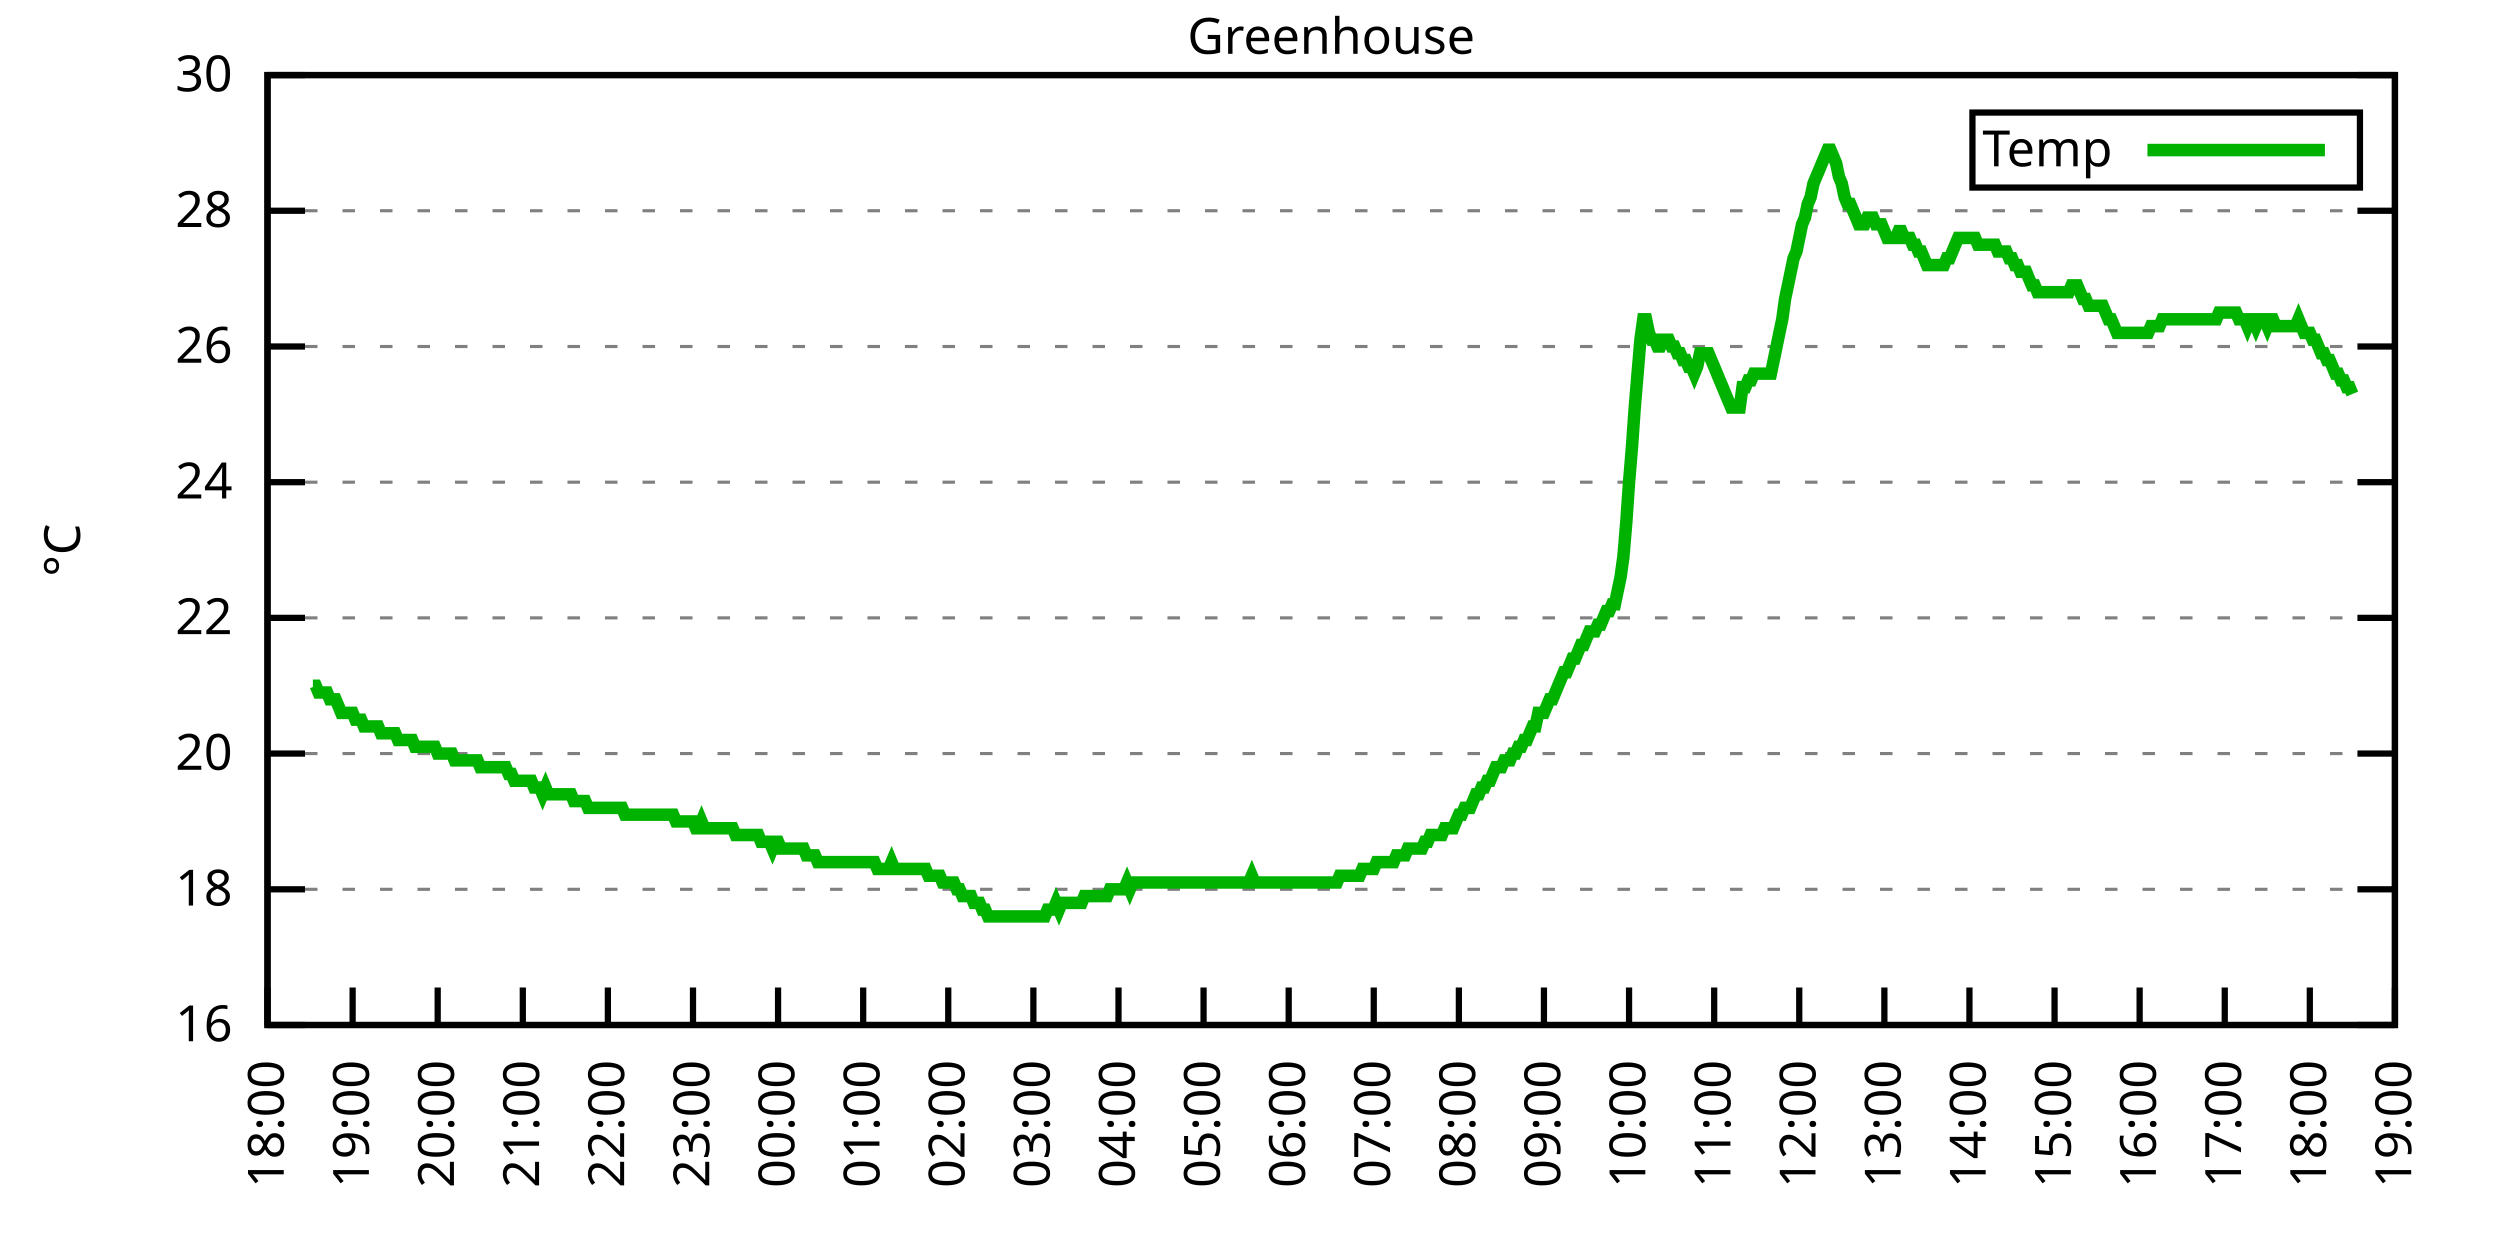
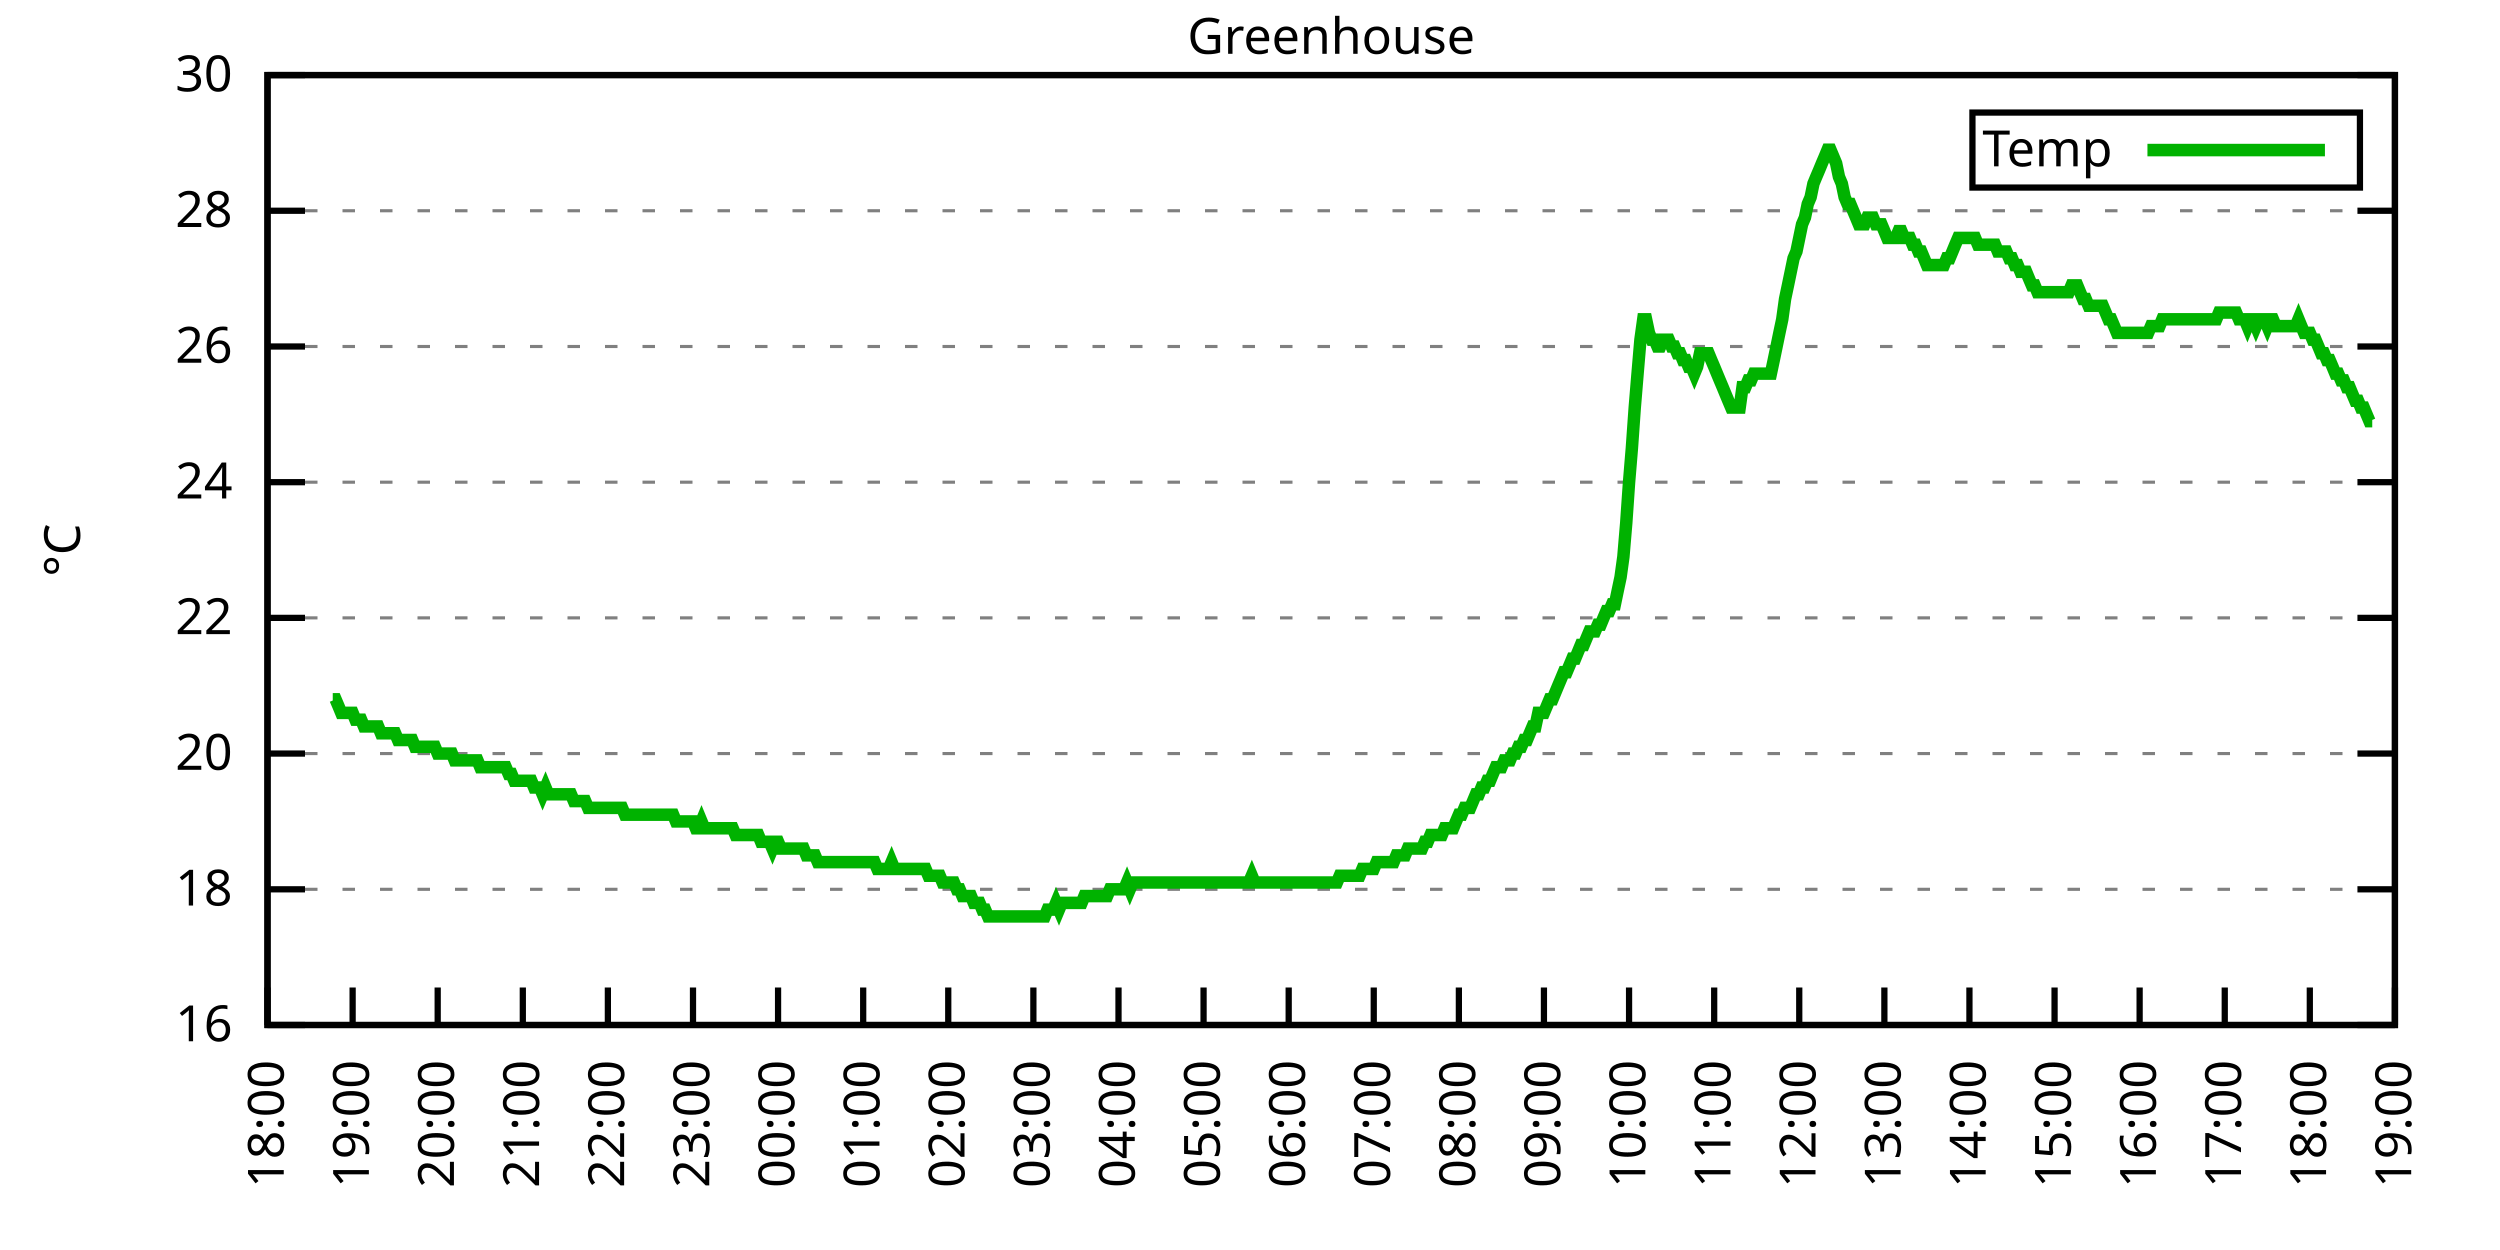
<svg xmlns="http://www.w3.org/2000/svg" xmlns:xlink="http://www.w3.org/1999/xlink" width="400" height="200" viewBox="0 0 400 200">
  <g id="gnuplot_canvas">
    <rect x="0" y="0" width="400" height="200" fill="none" />
    <defs>
      <circle id="gpDot" r="0.5" stroke-width="0.5" stroke="currentColor" />
      <path id="gpPt0" stroke-width="0.333" stroke="currentColor" d="M-1,0 h2 M0,-1 v2" />
      <path id="gpPt1" stroke-width="0.333" stroke="currentColor" d="M-1,-1 L1,1 M1,-1 L-1,1" />
      <path id="gpPt2" stroke-width="0.333" stroke="currentColor" d="M-1,0 L1,0 M0,-1 L0,1 M-1,-1 L1,1 M-1,1 L1,-1" />
      <rect id="gpPt3" stroke-width="0.333" stroke="currentColor" x="-1" y="-1" width="2" height="2" />
      <rect id="gpPt4" stroke-width="0.333" stroke="currentColor" fill="currentColor" x="-1" y="-1" width="2" height="2" />
      <circle id="gpPt5" stroke-width="0.333" stroke="currentColor" cx="0" cy="0" r="1" />
      <use xlink:href="#gpPt5" id="gpPt6" fill="currentColor" stroke="none" />
      <path id="gpPt7" stroke-width="0.333" stroke="currentColor" d="M0,-1.33 L-1.33,0.67 L1.33,0.67 z" />
      <use xlink:href="#gpPt7" id="gpPt8" fill="currentColor" stroke="none" />
      <use xlink:href="#gpPt7" id="gpPt9" stroke="currentColor" transform="rotate(180)" />
      <use xlink:href="#gpPt9" id="gpPt10" fill="currentColor" stroke="none" />
      <use xlink:href="#gpPt3" id="gpPt11" stroke="currentColor" transform="rotate(45)" />
      <use xlink:href="#gpPt11" id="gpPt12" fill="currentColor" stroke="none" />
      <path id="gpPt13" stroke-width="0.333" stroke="currentColor" d="M0,1.330 L1.265,0.411 L0.782,-1.067 L-0.782,-1.076 L-1.265,0.411 z" />
      <use xlink:href="#gpPt13" id="gpPt14" fill="currentColor" stroke="none" />
      <filter id="textbox" filterUnits="objectBoundingBox" x="0" y="0" height="1" width="1">
        <feFlood flood-color="white" flood-opacity="1" result="bgnd" />
        <feComposite in="SourceGraphic" in2="bgnd" operator="atop" />
      </filter>
      <filter id="greybox" filterUnits="objectBoundingBox" x="0" y="0" height="1" width="1">
        <feFlood flood-color="lightgrey" flood-opacity="1" result="grey" />
        <feComposite in="SourceGraphic" in2="grey" operator="atop" />
      </filter>
    </defs>
    <g fill="none" color="white" stroke="currentColor" stroke-width="1.00" stroke-linecap="butt" stroke-linejoin="miter">
</g>
    <g fill="none" color="black" stroke="currentColor" stroke-width="1.00" stroke-linecap="butt" stroke-linejoin="miter">
      <g stroke="none" shape-rendering="crispEdges">
        <polygon fill="rgb(255, 255, 255)" points="42.80,164.00 383.18,164.00 383.18,12.02 42.80,12.02 " />
      </g>
    </g>
    <g fill="none" color="black" stroke="currentColor" stroke-width="1.00" stroke-linecap="butt" stroke-linejoin="miter">
</g>
    <g fill="none" color="black" stroke="black" stroke-width="0.50" stroke-linecap="butt" stroke-linejoin="miter">
</g>
    <g fill="none" color="gray" stroke="currentColor" stroke-width="0.50" stroke-linecap="butt" stroke-linejoin="miter">
      <path stroke="gray" stroke-dasharray="2,4" class="gridline" d="M42.80,164.00 L383.19,164.00  " />
    </g>
    <g fill="none" color="gray" stroke="gray" stroke-width="1.00" stroke-linecap="butt" stroke-linejoin="miter">
</g>
    <g fill="none" color="black" stroke="currentColor" stroke-width="1.00" stroke-linecap="butt" stroke-linejoin="miter">
      <path stroke="black" d="M42.80,164.00 L48.80,164.00 M383.19,164.00 L377.19,164.00  " />
      <g transform="translate(37.20,166.60)" stroke="none" fill="black" font-family="Sans" font-size="8.00" text-anchor="end">
        <text>
          <tspan font-family="Sans"> 16</tspan>
        </text>
      </g>
    </g>
    <g fill="none" color="black" stroke="currentColor" stroke-width="1.00" stroke-linecap="butt" stroke-linejoin="miter">
</g>
    <g fill="none" color="black" stroke="black" stroke-width="0.50" stroke-linecap="butt" stroke-linejoin="miter">
</g>
    <g fill="none" color="gray" stroke="currentColor" stroke-width="0.50" stroke-linecap="butt" stroke-linejoin="miter">
      <path stroke="gray" stroke-dasharray="2,4" class="gridline" d="M42.80,142.29 L383.19,142.29  " />
    </g>
    <g fill="none" color="gray" stroke="gray" stroke-width="1.00" stroke-linecap="butt" stroke-linejoin="miter">
</g>
    <g fill="none" color="black" stroke="currentColor" stroke-width="1.00" stroke-linecap="butt" stroke-linejoin="miter">
      <path stroke="black" d="M42.80,142.29 L48.80,142.29 M383.19,142.29 L377.19,142.29  " />
      <g transform="translate(37.20,144.89)" stroke="none" fill="black" font-family="Sans" font-size="8.00" text-anchor="end">
        <text>
          <tspan font-family="Sans"> 18</tspan>
        </text>
      </g>
    </g>
    <g fill="none" color="black" stroke="currentColor" stroke-width="1.00" stroke-linecap="butt" stroke-linejoin="miter">
</g>
    <g fill="none" color="black" stroke="black" stroke-width="0.50" stroke-linecap="butt" stroke-linejoin="miter">
</g>
    <g fill="none" color="gray" stroke="currentColor" stroke-width="0.50" stroke-linecap="butt" stroke-linejoin="miter">
      <path stroke="gray" stroke-dasharray="2,4" class="gridline" d="M42.80,120.57 L383.19,120.57  " />
    </g>
    <g fill="none" color="gray" stroke="gray" stroke-width="1.00" stroke-linecap="butt" stroke-linejoin="miter">
</g>
    <g fill="none" color="black" stroke="currentColor" stroke-width="1.00" stroke-linecap="butt" stroke-linejoin="miter">
      <path stroke="black" d="M42.80,120.57 L48.80,120.57 M383.19,120.57 L377.19,120.57  " />
      <g transform="translate(37.20,123.17)" stroke="none" fill="black" font-family="Sans" font-size="8.00" text-anchor="end">
        <text>
          <tspan font-family="Sans"> 20</tspan>
        </text>
      </g>
    </g>
    <g fill="none" color="black" stroke="currentColor" stroke-width="1.00" stroke-linecap="butt" stroke-linejoin="miter">
</g>
    <g fill="none" color="black" stroke="black" stroke-width="0.50" stroke-linecap="butt" stroke-linejoin="miter">
</g>
    <g fill="none" color="gray" stroke="currentColor" stroke-width="0.50" stroke-linecap="butt" stroke-linejoin="miter">
      <path stroke="gray" stroke-dasharray="2,4" class="gridline" d="M42.80,98.86 L383.19,98.86  " />
    </g>
    <g fill="none" color="gray" stroke="gray" stroke-width="1.00" stroke-linecap="butt" stroke-linejoin="miter">
</g>
    <g fill="none" color="black" stroke="currentColor" stroke-width="1.00" stroke-linecap="butt" stroke-linejoin="miter">
      <path stroke="black" d="M42.80,98.86 L48.80,98.86 M383.19,98.86 L377.19,98.86  " />
      <g transform="translate(37.20,101.46)" stroke="none" fill="black" font-family="Sans" font-size="8.00" text-anchor="end">
        <text>
          <tspan font-family="Sans"> 22</tspan>
        </text>
      </g>
    </g>
    <g fill="none" color="black" stroke="currentColor" stroke-width="1.00" stroke-linecap="butt" stroke-linejoin="miter">
</g>
    <g fill="none" color="black" stroke="black" stroke-width="0.50" stroke-linecap="butt" stroke-linejoin="miter">
</g>
    <g fill="none" color="gray" stroke="currentColor" stroke-width="0.50" stroke-linecap="butt" stroke-linejoin="miter">
      <path stroke="gray" stroke-dasharray="2,4" class="gridline" d="M42.80,77.15 L383.19,77.15  " />
    </g>
    <g fill="none" color="gray" stroke="gray" stroke-width="1.00" stroke-linecap="butt" stroke-linejoin="miter">
</g>
    <g fill="none" color="black" stroke="currentColor" stroke-width="1.00" stroke-linecap="butt" stroke-linejoin="miter">
      <path stroke="black" d="M42.80,77.15 L48.80,77.15 M383.19,77.15 L377.19,77.15  " />
      <g transform="translate(37.20,79.75)" stroke="none" fill="black" font-family="Sans" font-size="8.00" text-anchor="end">
        <text>
          <tspan font-family="Sans"> 24</tspan>
        </text>
      </g>
    </g>
    <g fill="none" color="black" stroke="currentColor" stroke-width="1.00" stroke-linecap="butt" stroke-linejoin="miter">
</g>
    <g fill="none" color="black" stroke="black" stroke-width="0.50" stroke-linecap="butt" stroke-linejoin="miter">
</g>
    <g fill="none" color="gray" stroke="currentColor" stroke-width="0.50" stroke-linecap="butt" stroke-linejoin="miter">
      <path stroke="gray" stroke-dasharray="2,4" class="gridline" d="M42.80,55.44 L383.19,55.44  " />
    </g>
    <g fill="none" color="gray" stroke="gray" stroke-width="1.00" stroke-linecap="butt" stroke-linejoin="miter">
</g>
    <g fill="none" color="black" stroke="currentColor" stroke-width="1.00" stroke-linecap="butt" stroke-linejoin="miter">
      <path stroke="black" d="M42.80,55.44 L48.80,55.44 M383.19,55.44 L377.19,55.44  " />
      <g transform="translate(37.20,58.04)" stroke="none" fill="black" font-family="Sans" font-size="8.00" text-anchor="end">
        <text>
          <tspan font-family="Sans"> 26</tspan>
        </text>
      </g>
    </g>
    <g fill="none" color="black" stroke="currentColor" stroke-width="1.00" stroke-linecap="butt" stroke-linejoin="miter">
</g>
    <g fill="none" color="black" stroke="black" stroke-width="0.50" stroke-linecap="butt" stroke-linejoin="miter">
</g>
    <g fill="none" color="gray" stroke="currentColor" stroke-width="0.50" stroke-linecap="butt" stroke-linejoin="miter">
      <path stroke="gray" stroke-dasharray="2,4" class="gridline" d="M42.80,33.72 L383.19,33.72  " />
    </g>
    <g fill="none" color="gray" stroke="gray" stroke-width="1.00" stroke-linecap="butt" stroke-linejoin="miter">
</g>
    <g fill="none" color="black" stroke="currentColor" stroke-width="1.00" stroke-linecap="butt" stroke-linejoin="miter">
      <path stroke="black" d="M42.80,33.72 L48.80,33.72 M383.19,33.72 L377.19,33.72  " />
      <g transform="translate(37.20,36.32)" stroke="none" fill="black" font-family="Sans" font-size="8.00" text-anchor="end">
        <text>
          <tspan font-family="Sans"> 28</tspan>
        </text>
      </g>
    </g>
    <g fill="none" color="black" stroke="currentColor" stroke-width="1.00" stroke-linecap="butt" stroke-linejoin="miter">
</g>
    <g fill="none" color="black" stroke="black" stroke-width="0.50" stroke-linecap="butt" stroke-linejoin="miter">
</g>
    <g fill="none" color="gray" stroke="currentColor" stroke-width="0.50" stroke-linecap="butt" stroke-linejoin="miter">
      <path stroke="gray" stroke-dasharray="2,4" class="gridline" d="M42.80,12.01 L383.19,12.01  " />
    </g>
    <g fill="none" color="gray" stroke="gray" stroke-width="1.00" stroke-linecap="butt" stroke-linejoin="miter">
</g>
    <g fill="none" color="black" stroke="currentColor" stroke-width="1.00" stroke-linecap="butt" stroke-linejoin="miter">
      <path stroke="black" d="M42.80,12.01 L48.80,12.01 M383.19,12.01 L377.19,12.01  " />
      <g transform="translate(37.20,14.61)" stroke="none" fill="black" font-family="Sans" font-size="8.00" text-anchor="end">
        <text>
          <tspan font-family="Sans"> 30</tspan>
        </text>
      </g>
    </g>
    <g fill="none" color="black" stroke="currentColor" stroke-width="1.00" stroke-linecap="butt" stroke-linejoin="miter">
      <path stroke="black" d="M42.80,164.00 L42.80,158.00  " />
      <g transform="translate(45.40,169.60) rotate(270.00)" stroke="none" fill="black" font-family="Sans" font-size="8.00" text-anchor="end">
        <text>
          <tspan font-family="Sans">18:00</tspan>
        </text>
      </g>
    </g>
    <g fill="none" color="black" stroke="currentColor" stroke-width="1.00" stroke-linecap="butt" stroke-linejoin="miter">
      <path stroke="black" d="M56.42,164.00 L56.42,158.00  " />
      <g transform="translate(59.02,169.60) rotate(270.00)" stroke="none" fill="black" font-family="Sans" font-size="8.00" text-anchor="end">
        <text>
          <tspan font-family="Sans">19:00</tspan>
        </text>
      </g>
    </g>
    <g fill="none" color="black" stroke="currentColor" stroke-width="1.00" stroke-linecap="butt" stroke-linejoin="miter">
      <path stroke="black" d="M70.03,164.00 L70.03,158.00  " />
      <g transform="translate(72.63,169.60) rotate(270.00)" stroke="none" fill="black" font-family="Sans" font-size="8.00" text-anchor="end">
        <text>
          <tspan font-family="Sans">20:00</tspan>
        </text>
      </g>
    </g>
    <g fill="none" color="black" stroke="currentColor" stroke-width="1.00" stroke-linecap="butt" stroke-linejoin="miter">
      <path stroke="black" d="M83.65,164.00 L83.65,158.00  " />
      <g transform="translate(86.25,169.60) rotate(270.00)" stroke="none" fill="black" font-family="Sans" font-size="8.00" text-anchor="end">
        <text>
          <tspan font-family="Sans">21:00</tspan>
        </text>
      </g>
    </g>
    <g fill="none" color="black" stroke="currentColor" stroke-width="1.00" stroke-linecap="butt" stroke-linejoin="miter">
      <path stroke="black" d="M97.26,164.00 L97.26,158.00  " />
      <g transform="translate(99.86,169.60) rotate(270.00)" stroke="none" fill="black" font-family="Sans" font-size="8.00" text-anchor="end">
        <text>
          <tspan font-family="Sans">22:00</tspan>
        </text>
      </g>
    </g>
    <g fill="none" color="black" stroke="currentColor" stroke-width="1.00" stroke-linecap="butt" stroke-linejoin="miter">
      <path stroke="black" d="M110.88,164.00 L110.88,158.00  " />
      <g transform="translate(113.48,169.60) rotate(270.00)" stroke="none" fill="black" font-family="Sans" font-size="8.00" text-anchor="end">
        <text>
          <tspan font-family="Sans">23:00</tspan>
        </text>
      </g>
    </g>
    <g fill="none" color="black" stroke="currentColor" stroke-width="1.00" stroke-linecap="butt" stroke-linejoin="miter">
      <path stroke="black" d="M124.49,164.00 L124.49,158.00  " />
      <g transform="translate(127.09,169.60) rotate(270.00)" stroke="none" fill="black" font-family="Sans" font-size="8.00" text-anchor="end">
        <text>
          <tspan font-family="Sans">00:00</tspan>
        </text>
      </g>
    </g>
    <g fill="none" color="black" stroke="currentColor" stroke-width="1.00" stroke-linecap="butt" stroke-linejoin="miter">
      <path stroke="black" d="M138.11,164.00 L138.11,158.00  " />
      <g transform="translate(140.71,169.60) rotate(270.00)" stroke="none" fill="black" font-family="Sans" font-size="8.00" text-anchor="end">
        <text>
          <tspan font-family="Sans">01:00</tspan>
        </text>
      </g>
    </g>
    <g fill="none" color="black" stroke="currentColor" stroke-width="1.00" stroke-linecap="butt" stroke-linejoin="miter">
      <path stroke="black" d="M151.72,164.00 L151.72,158.00  " />
      <g transform="translate(154.32,169.60) rotate(270.00)" stroke="none" fill="black" font-family="Sans" font-size="8.00" text-anchor="end">
        <text>
          <tspan font-family="Sans">02:00</tspan>
        </text>
      </g>
    </g>
    <g fill="none" color="black" stroke="currentColor" stroke-width="1.00" stroke-linecap="butt" stroke-linejoin="miter">
      <path stroke="black" d="M165.34,164.00 L165.34,158.00  " />
      <g transform="translate(167.94,169.60) rotate(270.00)" stroke="none" fill="black" font-family="Sans" font-size="8.00" text-anchor="end">
        <text>
          <tspan font-family="Sans">03:00</tspan>
        </text>
      </g>
    </g>
    <g fill="none" color="black" stroke="currentColor" stroke-width="1.00" stroke-linecap="butt" stroke-linejoin="miter">
      <path stroke="black" d="M178.96,164.00 L178.96,158.00  " />
      <g transform="translate(181.56,169.60) rotate(270.00)" stroke="none" fill="black" font-family="Sans" font-size="8.00" text-anchor="end">
        <text>
          <tspan font-family="Sans">04:00</tspan>
        </text>
      </g>
    </g>
    <g fill="none" color="black" stroke="currentColor" stroke-width="1.00" stroke-linecap="butt" stroke-linejoin="miter">
      <path stroke="black" d="M192.57,164.00 L192.57,158.00  " />
      <g transform="translate(195.17,169.60) rotate(270.00)" stroke="none" fill="black" font-family="Sans" font-size="8.00" text-anchor="end">
        <text>
          <tspan font-family="Sans">05:00</tspan>
        </text>
      </g>
    </g>
    <g fill="none" color="black" stroke="currentColor" stroke-width="1.00" stroke-linecap="butt" stroke-linejoin="miter">
      <path stroke="black" d="M206.19,164.00 L206.19,158.00  " />
      <g transform="translate(208.79,169.60) rotate(270.00)" stroke="none" fill="black" font-family="Sans" font-size="8.00" text-anchor="end">
        <text>
          <tspan font-family="Sans">06:00</tspan>
        </text>
      </g>
    </g>
    <g fill="none" color="black" stroke="currentColor" stroke-width="1.00" stroke-linecap="butt" stroke-linejoin="miter">
      <path stroke="black" d="M219.80,164.00 L219.80,158.00  " />
      <g transform="translate(222.40,169.60) rotate(270.00)" stroke="none" fill="black" font-family="Sans" font-size="8.00" text-anchor="end">
        <text>
          <tspan font-family="Sans">07:00</tspan>
        </text>
      </g>
    </g>
    <g fill="none" color="black" stroke="currentColor" stroke-width="1.00" stroke-linecap="butt" stroke-linejoin="miter">
      <path stroke="black" d="M233.42,164.00 L233.42,158.00  " />
      <g transform="translate(236.02,169.60) rotate(270.00)" stroke="none" fill="black" font-family="Sans" font-size="8.00" text-anchor="end">
        <text>
          <tspan font-family="Sans">08:00</tspan>
        </text>
      </g>
    </g>
    <g fill="none" color="black" stroke="currentColor" stroke-width="1.00" stroke-linecap="butt" stroke-linejoin="miter">
      <path stroke="black" d="M247.03,164.00 L247.03,158.00  " />
      <g transform="translate(249.63,169.60) rotate(270.00)" stroke="none" fill="black" font-family="Sans" font-size="8.00" text-anchor="end">
        <text>
          <tspan font-family="Sans">09:00</tspan>
        </text>
      </g>
    </g>
    <g fill="none" color="black" stroke="currentColor" stroke-width="1.00" stroke-linecap="butt" stroke-linejoin="miter">
      <path stroke="black" d="M260.65,164.00 L260.65,158.00  " />
      <g transform="translate(263.25,169.60) rotate(270.00)" stroke="none" fill="black" font-family="Sans" font-size="8.00" text-anchor="end">
        <text>
          <tspan font-family="Sans">10:00</tspan>
        </text>
      </g>
    </g>
    <g fill="none" color="black" stroke="currentColor" stroke-width="1.00" stroke-linecap="butt" stroke-linejoin="miter">
      <path stroke="black" d="M274.27,164.00 L274.27,158.00  " />
      <g transform="translate(276.87,169.60) rotate(270.00)" stroke="none" fill="black" font-family="Sans" font-size="8.00" text-anchor="end">
        <text>
          <tspan font-family="Sans">11:00</tspan>
        </text>
      </g>
    </g>
    <g fill="none" color="black" stroke="currentColor" stroke-width="1.00" stroke-linecap="butt" stroke-linejoin="miter">
      <path stroke="black" d="M287.88,164.00 L287.88,158.00  " />
      <g transform="translate(290.48,169.60) rotate(270.00)" stroke="none" fill="black" font-family="Sans" font-size="8.00" text-anchor="end">
        <text>
          <tspan font-family="Sans">12:00</tspan>
        </text>
      </g>
    </g>
    <g fill="none" color="black" stroke="currentColor" stroke-width="1.00" stroke-linecap="butt" stroke-linejoin="miter">
      <path stroke="black" d="M301.50,164.00 L301.50,158.00  " />
      <g transform="translate(304.10,169.60) rotate(270.00)" stroke="none" fill="black" font-family="Sans" font-size="8.00" text-anchor="end">
        <text>
          <tspan font-family="Sans">13:00</tspan>
        </text>
      </g>
    </g>
    <g fill="none" color="black" stroke="currentColor" stroke-width="1.00" stroke-linecap="butt" stroke-linejoin="miter">
      <path stroke="black" d="M315.11,164.00 L315.11,158.00  " />
      <g transform="translate(317.71,169.60) rotate(270.00)" stroke="none" fill="black" font-family="Sans" font-size="8.00" text-anchor="end">
        <text>
          <tspan font-family="Sans">14:00</tspan>
        </text>
      </g>
    </g>
    <g fill="none" color="black" stroke="currentColor" stroke-width="1.00" stroke-linecap="butt" stroke-linejoin="miter">
      <path stroke="black" d="M328.73,164.00 L328.73,158.00  " />
      <g transform="translate(331.33,169.60) rotate(270.00)" stroke="none" fill="black" font-family="Sans" font-size="8.00" text-anchor="end">
        <text>
          <tspan font-family="Sans">15:00</tspan>
        </text>
      </g>
    </g>
    <g fill="none" color="black" stroke="currentColor" stroke-width="1.00" stroke-linecap="butt" stroke-linejoin="miter">
      <path stroke="black" d="M342.34,164.00 L342.34,158.00  " />
      <g transform="translate(344.94,169.60) rotate(270.00)" stroke="none" fill="black" font-family="Sans" font-size="8.00" text-anchor="end">
        <text>
          <tspan font-family="Sans">16:00</tspan>
        </text>
      </g>
    </g>
    <g fill="none" color="black" stroke="currentColor" stroke-width="1.00" stroke-linecap="butt" stroke-linejoin="miter">
      <path stroke="black" d="M355.96,164.00 L355.96,158.00  " />
      <g transform="translate(358.56,169.60) rotate(270.00)" stroke="none" fill="black" font-family="Sans" font-size="8.00" text-anchor="end">
        <text>
          <tspan font-family="Sans">17:00</tspan>
        </text>
      </g>
    </g>
    <g fill="none" color="black" stroke="currentColor" stroke-width="1.00" stroke-linecap="butt" stroke-linejoin="miter">
      <path stroke="black" d="M369.57,164.00 L369.57,158.00  " />
      <g transform="translate(372.17,169.60) rotate(270.00)" stroke="none" fill="black" font-family="Sans" font-size="8.00" text-anchor="end">
        <text>
          <tspan font-family="Sans">18:00</tspan>
        </text>
      </g>
    </g>
    <g fill="none" color="black" stroke="currentColor" stroke-width="1.00" stroke-linecap="butt" stroke-linejoin="miter">
      <path stroke="black" d="M383.19,164.00 L383.19,158.00  " />
      <g transform="translate(385.79,169.60) rotate(270.00)" stroke="none" fill="black" font-family="Sans" font-size="8.00" text-anchor="end">
        <text>
          <tspan font-family="Sans">19:00</tspan>
        </text>
      </g>
    </g>
    <g fill="none" color="black" stroke="currentColor" stroke-width="1.00" stroke-linecap="butt" stroke-linejoin="miter">
</g>
    <g fill="none" color="black" stroke="currentColor" stroke-width="1.00" stroke-linecap="butt" stroke-linejoin="miter">
      <path stroke="black" d="M42.80,12.01 L42.80,164.00 L383.19,164.00 L383.19,12.01 L42.80,12.01 Z  " />
    </g>
    <g fill="none" color="black" stroke="currentColor" stroke-width="1.00" stroke-linecap="butt" stroke-linejoin="miter">
</g>
    <g fill="none" color="black" stroke="currentColor" stroke-width="1.00" stroke-linecap="butt" stroke-linejoin="miter">
      <path stroke="black" d="M315.59,30.01 L315.59,18.01 L377.59,18.01 L377.59,30.01 L315.59,30.01 Z  " />
    </g>
    <g id="Greenhouse_plot_1">
      <g fill="none" color="white" stroke="black" stroke-width="2.00" stroke-linecap="butt" stroke-linejoin="miter">
</g>
      <g fill="none" color="black" stroke="currentColor" stroke-width="2.00" stroke-linecap="butt" stroke-linejoin="miter">
        <g transform="translate(337.99,26.61)" stroke="none" fill="black" font-family="Sans" font-size="8.00" text-anchor="end">
          <text>
            <tspan font-family="Sans">Temp</tspan>
          </text>
        </g>
      </g>
      <g fill="none" color="black" stroke="currentColor" stroke-width="2.00" stroke-linecap="butt" stroke-linejoin="miter">
-         <path stroke="rgb(  0, 178,   0)" d="M343.59,24.01 L371.99,24.01 M50.06,109.72 L50.52,109.72 L50.97,110.80 L51.42,110.80 L51.88,110.80 L52.33,110.80   L52.78,111.89 L53.24,111.89 L53.69,111.89 L54.15,112.97 L54.60,114.06 L55.05,114.06 L55.51,114.06 L55.96,114.06   L56.42,114.06 L56.87,115.15 L57.32,115.15 L57.78,115.15 L58.23,116.23 L58.68,116.23 L59.14,116.23 L59.59,116.23   L60.05,116.23 L60.50,116.23 L60.95,117.32 L61.41,117.32 L61.86,117.32 L62.32,117.32 L62.77,117.32 L63.22,117.32   L63.68,118.40 L64.13,118.40 L64.58,118.40 L65.04,118.40 L65.49,118.40 L65.95,118.40 L66.40,119.49 L66.85,119.49   L67.31,119.49 L67.76,119.49 L68.22,119.49 L68.67,119.49 L69.12,119.49 L69.58,119.49 L70.03,120.57 L70.49,120.57   L70.94,120.57 L71.39,120.57 L71.85,120.57 L72.30,120.57 L72.75,121.66 L73.21,121.66 L73.66,121.66 L74.12,121.66   L74.57,121.66 L75.02,121.66 L75.48,121.66 L75.93,121.66 L76.39,121.66 L76.84,122.75 L77.29,122.75 L77.75,122.75   L78.20,122.75 L78.65,122.75 L79.11,122.75 L79.56,122.75 L80.02,122.75 L80.47,122.75 L80.92,122.75 L81.38,123.83   L81.83,123.83 L82.29,124.92 L82.74,124.92 L83.19,124.92 L83.65,124.92 L84.10,124.92 L84.55,124.92 L85.01,124.92   L85.46,126.00 L85.92,126.00 L86.37,126.00 L86.82,127.09 L87.28,126.00 L87.73,127.09 L88.19,127.09 L88.64,127.09   L89.09,127.09 L89.55,127.09 L90.00,127.09 L90.45,127.09 L90.91,127.09 L91.36,127.09 L91.82,128.17 L92.27,128.17   L92.72,128.17 L93.18,128.17 L93.63,128.17 L94.09,129.26 L94.54,129.26 L94.99,129.26 L95.45,129.26 L95.90,129.26   L96.35,129.26 L96.81,129.26 L97.26,129.26 L97.72,129.26 L98.17,129.26 L98.62,129.26 L99.08,129.26 L99.53,129.26   L99.99,130.35 L100.44,130.35 L100.89,130.35 L101.35,130.35 L101.80,130.35 L102.25,130.35 L102.71,130.35 L103.16,130.35   L103.62,130.35 L104.07,130.35 L104.52,130.35 L104.98,130.35 L105.43,130.35 L105.89,130.35 L106.34,130.35 L106.79,130.35   L107.25,130.35 L107.70,130.35 L108.15,131.43 L108.61,131.43 L109.06,131.43 L109.52,131.43 L109.97,131.43 L110.42,131.43   L110.88,131.43 L111.33,132.52 L111.79,132.52 L112.24,131.43 L112.69,132.52 L113.15,132.52 L113.60,132.52 L114.05,132.52   L114.51,132.52 L114.96,132.52 L115.42,132.52 L115.87,132.52 L116.32,132.52 L116.78,132.52 L117.23,132.52 L117.69,133.60   L118.14,133.60 L118.59,133.60 L119.05,133.60 L119.50,133.60 L119.96,133.60 L120.41,133.60 L120.86,133.60 L121.32,133.60   L121.77,134.69 L122.22,134.69 L122.68,134.69 L123.13,134.69 L123.59,135.77 L124.04,134.69 L124.49,134.69 L124.95,135.77   L125.40,135.77 L125.86,135.77 L126.31,135.77 L126.76,135.77 L127.22,135.77 L127.67,135.77 L128.12,135.77 L128.58,135.77   L129.03,136.86 L129.49,136.86 L129.94,136.86 L130.39,136.86 L130.85,137.94 L131.30,137.94 L131.76,137.94 L132.21,137.94   L132.66,137.94 L133.12,137.94 L133.57,137.94 L134.02,137.94 L134.48,137.94 L134.93,137.94 L135.39,137.94 L135.84,137.94   L136.29,137.94 L136.75,137.94 L137.20,137.94 L137.66,137.94 L138.11,137.94 L138.56,137.94 L139.02,137.94 L139.47,137.94   L139.92,137.94 L140.38,139.03 L140.83,139.03 L141.29,139.03 L141.74,139.03 L142.19,139.03 L142.65,137.94 L143.10,139.03   L143.56,139.03 L144.01,139.03 L144.46,139.03 L144.92,139.03 L145.37,139.03 L145.82,139.03 L146.28,139.03 L146.73,139.03   L147.19,139.03 L147.64,139.03 L148.09,139.03 L148.55,140.12 L149.00,140.12 L149.46,140.12 L149.91,140.12 L150.36,140.12   L150.82,141.20 L151.27,141.20 L151.72,141.20 L152.18,141.20 L152.63,141.20 L153.09,142.29 L153.54,142.29 L153.99,143.37   L154.45,143.37 L154.90,143.37 L155.36,143.37 L155.81,144.46 L156.26,144.46 L156.72,144.46 L157.17,145.54 L157.62,145.54   L158.08,146.63 L158.53,146.63 L158.99,146.63 L159.44,146.63 L159.89,146.63 L160.35,146.63 L160.80,146.63 L161.26,146.63   L161.71,146.63 L162.16,146.63 L162.62,146.63 L163.07,146.63 L163.52,146.63 L163.98,146.63 L164.43,146.63 L164.89,146.63   L165.34,146.63 L165.79,146.63 L166.25,146.63 L166.70,146.63 L167.16,146.63 L167.61,145.54 L168.06,145.54 L168.52,145.54   L168.97,144.46 L169.43,145.54 L169.88,144.46 L170.33,144.46 L170.79,144.46 L171.24,144.46 L171.69,144.46 L172.15,144.46   L172.60,144.46 L173.06,144.46 L173.51,143.37 L173.96,143.37 L174.42,143.37 L174.87,143.37 L175.33,143.37 L175.78,143.37   L176.23,143.37 L176.69,143.37 L177.14,143.37 L177.59,142.29 L178.05,142.29 L178.50,142.29 L178.96,142.29 L179.41,142.29   L179.86,142.29 L180.32,141.20 L180.77,142.29 L181.23,141.20 L181.68,141.20 L182.13,141.20 L182.59,141.20 L183.04,141.20   L183.49,141.20 L183.95,141.20 L184.40,141.20 L184.86,141.20 L185.31,141.20 L185.76,141.20 L186.22,141.20 L186.67,141.20   L187.13,141.20 L187.58,141.20 L188.03,141.20 L188.49,141.20 L188.94,141.20 L189.39,141.20 L189.85,141.20 L190.30,141.20   L190.76,141.20 L191.21,141.20 L191.66,141.20 L192.12,141.20 L192.57,141.20 L193.03,141.20 L193.48,141.20 L193.93,141.20   L194.39,141.20 L194.84,141.20 L195.29,141.20 L195.75,141.20 L196.20,141.20 L196.66,141.20 L197.11,141.20 L197.56,141.20   L198.02,141.20 L198.47,141.20 L198.93,141.20 L199.38,141.20 L199.83,141.20 L200.29,140.12 L200.74,141.20 L201.19,141.20   L201.65,141.20 L202.10,141.20 L202.56,141.20 L203.01,141.20 L203.46,141.20 L203.92,141.20 L204.37,141.20 L204.83,141.20   L205.28,141.20 L205.73,141.20 L206.19,141.20 L206.64,141.20 L207.09,141.20 L207.55,141.20 L208.00,141.20 L208.46,141.20   L208.91,141.20 L209.36,141.20 L209.82,141.20 L210.27,141.20 L210.73,141.20 L211.18,141.20 L211.63,141.20 L212.09,141.20   L212.54,141.20 L213.00,141.20 L213.45,141.20 L213.90,141.20 L214.36,140.12 L214.81,140.12 L215.26,140.12 L215.72,140.12   L216.17,140.12 L216.63,140.12 L217.08,140.12 L217.53,140.12 L217.99,139.03 L218.44,139.03 L218.90,139.03 L219.35,139.03   L219.80,139.03 L220.26,137.94 L220.71,137.94 L221.16,137.94 L221.62,137.94 L222.07,137.94 L222.53,137.94 L222.98,137.94   L223.43,136.86 L223.89,136.86 L224.34,136.86 L224.80,136.86 L225.25,135.77 L225.70,135.77 L226.16,135.77 L226.61,135.77   L227.06,135.77 L227.52,135.77 L227.97,134.69 L228.43,134.69 L228.88,133.60 L229.33,133.60 L229.79,133.60 L230.24,133.60   L230.70,133.60 L231.15,132.52 L231.60,132.52 L232.06,132.52 L232.51,132.52 L232.96,131.43 L233.42,130.35 L233.87,130.35   L234.33,129.26 L234.78,129.26 L235.23,129.26 L235.69,128.17 L236.14,127.09 L236.60,127.09 L237.05,126.00 L237.50,126.00   L237.96,124.92 L238.41,124.92 L238.86,123.83 L239.32,122.75 L239.77,122.75 L240.23,122.75 L240.68,121.66 L241.13,121.66   L241.59,121.66 L242.04,120.57 L242.50,120.57 L242.95,119.49 L243.40,119.49 L243.86,118.40 L244.31,118.40 L244.76,117.32   L245.22,116.23 L245.67,116.23 L246.13,114.06 L246.58,114.06 L247.03,114.06 L247.49,112.97 L247.94,111.89 L248.40,111.89   L248.85,110.80 L249.30,109.72 L249.76,108.63 L250.21,107.55 L250.66,107.55 L251.12,106.46 L251.57,105.38 L252.03,105.38   L252.48,104.29 L252.93,103.20 L253.39,103.20 L253.84,102.12 L254.30,101.03 L254.75,101.03 L255.20,101.03 L255.66,99.95   L256.11,99.95 L256.56,98.86 L257.02,97.78 L257.47,97.78 L257.93,96.69 L258.38,96.69 L258.83,94.52 L259.29,92.35   L259.74,89.09 L260.20,83.66 L260.65,77.15 L261.10,71.72 L261.56,65.21 L262.01,59.78 L262.47,54.35 L262.92,51.09   L263.37,51.09 L263.83,53.26 L264.28,54.35 L264.73,54.35 L265.19,55.44 L265.64,55.44 L266.10,54.35 L266.55,54.35   L267.00,54.35 L267.46,55.44 L267.91,55.44 L268.37,56.52 L268.82,56.52 L269.27,57.61 L269.73,57.61 L270.18,58.69   L270.63,58.69 L271.09,59.78 L271.54,58.69 L272.00,56.52 L272.45,56.52 L272.90,56.52 L273.36,56.52 L273.81,57.61   L274.27,58.69 L274.72,59.78 L275.17,60.86 L275.63,61.95 L276.08,63.04 L276.53,64.12 L276.99,65.21 L277.44,65.21   L277.90,65.21 L278.35,65.21 L278.80,61.95 L279.26,61.95 L279.71,60.86 L280.17,60.86 L280.62,59.78 L281.07,59.78   L281.53,59.78 L281.98,59.78 L282.43,59.78 L282.89,59.78 L283.34,59.78 L283.80,57.61 L284.25,55.44 L284.70,53.26   L285.16,51.09 L285.61,47.84 L286.07,45.66 L286.52,43.49 L286.97,41.32 L287.43,40.24 L287.88,38.07 L288.33,35.89   L288.79,34.81 L289.24,32.64 L289.70,31.55 L290.15,29.38 L290.60,28.29 L291.06,27.21 L291.51,26.12 L291.97,25.04   L292.42,23.95 L292.87,23.95 L293.33,25.04 L293.78,26.12 L294.23,28.29 L294.69,29.38 L295.14,31.55 L295.60,32.64   L296.05,32.64 L296.50,33.72 L296.96,34.81 L297.41,35.89 L297.87,35.89 L298.32,35.89 L298.77,34.81 L299.23,34.81   L299.68,34.81 L300.13,35.89 L300.59,35.89 L301.04,35.89 L301.50,36.98 L301.95,38.07 L302.40,38.07 L302.86,38.07   L303.31,38.07 L303.77,36.98 L304.22,36.98 L304.67,38.07 L305.13,38.07 L305.58,38.07 L306.03,39.15 L306.49,39.15   L306.94,40.24 L307.40,40.24 L307.85,41.32 L308.30,42.41 L308.76,42.41 L309.21,42.41 L310.12,42.41 L310.57,42.41   L311.03,42.41 L311.48,41.32 L311.94,41.32 L312.39,40.24 L312.84,39.15 L313.30,38.07 L313.75,38.07 L314.20,38.07   L314.66,38.07 L315.11,38.07 L315.57,38.07 L316.02,38.07 L316.47,39.15 L316.93,39.15 L317.38,39.15 L317.84,39.15   L318.29,39.15 L318.74,39.15 L319.20,39.15 L319.65,40.24 L320.10,40.24 L320.56,40.24 L321.01,40.24 L321.47,41.32   L321.92,41.32 L322.37,42.41 L322.83,42.41 L323.28,43.49 L323.74,43.49 L324.19,43.49 L324.64,44.58 L325.10,45.66   L325.55,45.66 L326.00,46.75 L326.46,46.75 L326.91,46.75 L327.37,46.75 L327.82,46.75 L328.27,46.75 L328.73,46.75   L329.18,46.75 L329.64,46.75 L330.09,46.75 L330.54,46.75 L331.00,46.75 L331.45,45.66 L331.90,45.66 L332.36,45.66   L332.81,46.75 L333.27,47.84 L333.72,47.84 L334.17,48.92 L334.63,48.92 L335.08,48.92 L335.54,48.92 L335.99,48.92   L336.44,48.92 L336.90,50.01 L337.35,51.09 L337.80,51.09 L338.26,52.18 L338.71,53.26 L339.17,53.26 L339.62,53.26   L340.07,53.26 L340.53,53.26 L340.98,53.26 L341.44,53.26 L341.89,53.26 L342.34,53.26 L342.80,53.26 L343.25,53.26   L343.70,53.26 L344.16,52.18 L344.61,52.18 L345.07,52.18 L345.52,52.18 L345.97,51.09 L346.43,51.09 L346.88,51.09   L347.34,51.09 L347.79,51.09 L348.24,51.09 L348.70,51.09 L349.15,51.09 L349.60,51.09 L350.06,51.09 L350.51,51.09   L350.97,51.09 L351.42,51.09 L351.87,51.09 L352.33,51.09 L352.78,51.09 L353.24,51.09 L353.69,51.09 L354.14,51.09   L354.60,51.09 L355.05,50.01 L355.50,50.01 L355.96,50.01 L356.41,50.01 L356.87,50.01 L357.32,50.01 L357.77,50.01   L358.23,51.09 L358.68,51.09 L359.14,51.09 L359.59,52.18 L360.04,51.09 L360.50,51.09 L360.95,52.18 L361.41,51.09   L361.86,51.09 L362.31,51.09 L362.77,52.18 L363.22,51.09 L363.67,51.09 L364.13,52.18 L364.58,52.18 L365.04,52.18   L365.49,52.18 L365.94,52.18 L366.40,52.18 L366.85,52.18 L367.31,52.18 L367.76,51.09 L368.21,52.18 L368.67,53.26   L369.12,53.26 L369.57,53.26 L370.03,54.35 L370.48,54.35 L370.94,55.44 L371.39,56.52 L371.84,56.52 L372.30,57.61   L372.75,57.61 L373.21,58.69 L373.66,59.78 L374.11,59.78 L374.57,60.86 L375.02,60.86 L375.47,61.95 L375.93,61.95   L376.38,63.04  " />
+         <path stroke="rgb(  0, 178,   0)" d="M343.59,24.01 L371.99,24.01 M53.24,111.89 L53.69,111.89 L54.15,112.97 L54.60,114.06 L55.05,114.06 L55.51,114.06   L55.96,114.06 L56.42,114.06 L56.87,115.15 L57.32,115.15 L57.78,115.15 L58.23,116.23 L58.68,116.23 L59.14,116.23   L59.59,116.23 L60.05,116.23 L60.50,116.23 L60.95,117.32 L61.41,117.32 L61.86,117.32 L62.32,117.32 L62.77,117.32   L63.22,117.32 L63.68,118.40 L64.13,118.40 L64.58,118.40 L65.04,118.40 L65.49,118.40 L65.95,118.40 L66.40,119.49   L66.85,119.49 L67.31,119.49 L67.76,119.49 L68.22,119.49 L68.67,119.49 L69.12,119.49 L69.58,119.49 L70.03,120.57   L70.49,120.57 L70.94,120.57 L71.39,120.57 L71.85,120.57 L72.30,120.57 L72.75,121.66 L73.21,121.66 L73.66,121.66   L74.12,121.66 L74.57,121.66 L75.02,121.66 L75.48,121.66 L75.93,121.66 L76.39,121.66 L76.84,122.75 L77.29,122.75   L77.75,122.75 L78.20,122.75 L78.65,122.75 L79.11,122.75 L79.56,122.75 L80.02,122.75 L80.47,122.75 L80.92,122.75   L81.38,123.83 L81.83,123.83 L82.29,124.92 L82.74,124.92 L83.19,124.92 L83.65,124.92 L84.10,124.92 L84.55,124.92   L85.01,124.92 L85.46,126.00 L85.92,126.00 L86.37,126.00 L86.82,127.09 L87.28,126.00 L87.73,127.09 L88.19,127.09   L88.64,127.09 L89.09,127.09 L89.55,127.09 L90.00,127.09 L90.45,127.09 L90.91,127.09 L91.36,127.09 L91.82,128.17   L92.27,128.17 L92.72,128.17 L93.18,128.17 L93.63,128.17 L94.09,129.26 L94.54,129.26 L94.99,129.26 L95.45,129.26   L95.90,129.26 L96.35,129.26 L96.81,129.26 L97.26,129.26 L97.72,129.26 L98.17,129.26 L98.62,129.26 L99.08,129.26   L99.53,129.26 L99.99,130.35 L100.44,130.35 L100.89,130.35 L101.35,130.35 L101.80,130.35 L102.25,130.35 L102.71,130.35   L103.16,130.35 L103.62,130.35 L104.07,130.35 L104.52,130.35 L104.98,130.35 L105.43,130.35 L105.89,130.35 L106.34,130.35   L106.79,130.35 L107.25,130.35 L107.70,130.35 L108.15,131.43 L108.61,131.43 L109.06,131.43 L109.52,131.43 L109.97,131.43   L110.42,131.43 L110.88,131.43 L111.33,132.52 L111.79,132.52 L112.24,131.43 L112.69,132.52 L113.15,132.52 L113.60,132.52   L114.05,132.52 L114.51,132.52 L114.96,132.52 L115.42,132.52 L115.87,132.52 L116.32,132.52 L116.78,132.52 L117.23,132.52   L117.69,133.60 L118.14,133.60 L118.59,133.60 L119.05,133.60 L119.50,133.60 L119.96,133.60 L120.41,133.60 L120.86,133.60   L121.32,133.60 L121.77,134.69 L122.22,134.69 L122.68,134.69 L123.13,134.69 L123.59,135.77 L124.04,134.69 L124.49,134.69   L124.95,135.77 L125.40,135.77 L125.86,135.77 L126.31,135.77 L126.76,135.77 L127.22,135.77 L127.67,135.77 L128.12,135.77   L128.58,135.77 L129.03,136.86 L129.49,136.86 L129.94,136.86 L130.39,136.86 L130.85,137.94 L131.30,137.94 L131.76,137.94   L132.21,137.94 L132.66,137.94 L133.12,137.94 L133.57,137.94 L134.02,137.94 L134.48,137.94 L134.93,137.94 L135.39,137.94   L135.84,137.94 L136.29,137.94 L136.75,137.94 L137.20,137.94 L137.66,137.94 L138.11,137.94 L138.56,137.94 L139.02,137.94   L139.47,137.94 L139.92,137.94 L140.38,139.03 L140.83,139.03 L141.29,139.03 L141.74,139.03 L142.19,139.03 L142.65,137.94   L143.10,139.03 L143.56,139.03 L144.01,139.03 L144.46,139.03 L144.92,139.03 L145.37,139.03 L145.82,139.03 L146.28,139.03   L146.73,139.03 L147.19,139.03 L147.64,139.03 L148.09,139.03 L148.55,140.12 L149.00,140.12 L149.46,140.12 L149.91,140.12   L150.36,140.12 L150.82,141.20 L151.27,141.20 L151.72,141.20 L152.18,141.20 L152.63,141.20 L153.09,142.29 L153.54,142.29   L153.99,143.37 L154.45,143.37 L154.90,143.37 L155.36,143.37 L155.81,144.46 L156.26,144.46 L156.72,144.46 L157.17,145.54   L157.62,145.54 L158.08,146.63 L158.53,146.63 L158.99,146.63 L159.44,146.63 L159.89,146.63 L160.35,146.63 L160.80,146.63   L161.26,146.63 L161.71,146.63 L162.16,146.63 L162.62,146.63 L163.07,146.63 L163.52,146.63 L163.98,146.63 L164.43,146.63   L164.89,146.63 L165.34,146.63 L165.79,146.63 L166.25,146.63 L166.70,146.63 L167.16,146.63 L167.61,145.54 L168.06,145.54   L168.52,145.54 L168.97,144.46 L169.43,145.54 L169.88,144.46 L170.33,144.46 L170.79,144.46 L171.24,144.46 L171.69,144.46   L172.15,144.46 L172.60,144.46 L173.06,144.46 L173.51,143.37 L173.96,143.37 L174.42,143.37 L174.87,143.37 L175.33,143.37   L175.78,143.37 L176.23,143.37 L176.69,143.37 L177.14,143.37 L177.59,142.29 L178.05,142.29 L178.50,142.29 L178.96,142.29   L179.41,142.29 L179.86,142.29 L180.32,141.20 L180.77,142.29 L181.23,141.20 L181.68,141.20 L182.13,141.20 L182.59,141.20   L183.04,141.20 L183.49,141.20 L183.95,141.20 L184.40,141.20 L184.86,141.20 L185.31,141.20 L185.76,141.20 L186.22,141.20   L186.67,141.20 L187.13,141.20 L187.58,141.20 L188.03,141.20 L188.49,141.20 L188.94,141.20 L189.39,141.20 L189.85,141.20   L190.30,141.20 L190.76,141.20 L191.21,141.20 L191.66,141.20 L192.12,141.20 L192.57,141.20 L193.03,141.20 L193.48,141.20   L193.93,141.20 L194.39,141.20 L194.84,141.20 L195.29,141.20 L195.75,141.20 L196.20,141.20 L196.66,141.20 L197.11,141.20   L197.56,141.20 L198.02,141.20 L198.47,141.20 L198.93,141.20 L199.38,141.20 L199.83,141.20 L200.29,140.12 L200.74,141.20   L201.19,141.20 L201.65,141.20 L202.10,141.20 L202.56,141.20 L203.01,141.20 L203.46,141.20 L203.92,141.20 L204.37,141.20   L204.83,141.20 L205.28,141.20 L205.73,141.20 L206.19,141.20 L206.64,141.20 L207.09,141.20 L207.55,141.20 L208.00,141.20   L208.46,141.20 L208.91,141.20 L209.36,141.20 L209.82,141.20 L210.27,141.20 L210.73,141.20 L211.18,141.20 L211.63,141.20   L212.09,141.20 L212.54,141.20 L213.00,141.20 L213.45,141.20 L213.90,141.20 L214.36,140.12 L214.81,140.12 L215.26,140.12   L215.72,140.12 L216.17,140.12 L216.63,140.12 L217.08,140.12 L217.53,140.12 L217.99,139.03 L218.44,139.03 L218.90,139.03   L219.35,139.03 L219.80,139.03 L220.26,137.94 L220.71,137.94 L221.16,137.94 L221.62,137.94 L222.07,137.94 L222.53,137.94   L222.98,137.94 L223.43,136.86 L223.89,136.86 L224.34,136.86 L224.80,136.86 L225.25,135.77 L225.70,135.77 L226.16,135.77   L226.61,135.77 L227.06,135.77 L227.52,135.77 L227.97,134.69 L228.43,134.69 L228.88,133.60 L229.33,133.60 L229.79,133.60   L230.24,133.60 L230.70,133.60 L231.15,132.52 L231.60,132.52 L232.06,132.52 L232.51,132.52 L232.96,131.43 L233.42,130.35   L233.87,130.35 L234.33,129.26 L234.78,129.26 L235.23,129.26 L235.69,128.17 L236.14,127.09 L236.60,127.09 L237.05,126.00   L237.50,126.00 L237.96,124.92 L238.41,124.92 L238.86,123.83 L239.32,122.75 L239.77,122.75 L240.23,122.75 L240.68,121.66   L241.13,121.66 L241.59,121.66 L242.04,120.57 L242.50,120.57 L242.95,119.49 L243.40,119.49 L243.86,118.40 L244.31,118.40   L244.76,117.32 L245.22,116.23 L245.67,116.23 L246.13,114.06 L246.58,114.06 L247.03,114.06 L247.49,112.97 L247.94,111.89   L248.40,111.89 L248.85,110.80 L249.30,109.72 L249.76,108.63 L250.21,107.55 L250.66,107.55 L251.12,106.46 L251.57,105.38   L252.03,105.38 L252.48,104.29 L252.93,103.20 L253.39,103.20 L253.84,102.12 L254.30,101.03 L254.75,101.03 L255.20,101.03   L255.66,99.95 L256.11,99.95 L256.56,98.86 L257.02,97.78 L257.47,97.78 L257.93,96.69 L258.38,96.69 L258.83,94.52   L259.29,92.35 L259.74,89.09 L260.20,83.66 L260.65,77.15 L261.10,71.72 L261.56,65.21 L262.01,59.78 L262.47,54.35   L262.92,51.09 L263.37,51.09 L263.83,53.26 L264.28,54.35 L264.73,54.35 L265.19,55.44 L265.64,55.44 L266.10,54.35   L266.55,54.35 L267.00,54.35 L267.46,55.44 L267.91,55.44 L268.37,56.52 L268.82,56.52 L269.27,57.61 L269.73,57.61   L270.18,58.69 L270.63,58.69 L271.09,59.78 L271.54,58.69 L272.00,56.52 L272.45,56.52 L272.90,56.52 L273.36,56.52   L273.81,57.61 L274.27,58.69 L274.72,59.78 L275.17,60.86 L275.63,61.95 L276.08,63.04 L276.53,64.12 L276.99,65.21   L277.44,65.21 L277.90,65.21 L278.35,65.21 L278.80,61.95 L279.26,61.95 L279.71,60.86 L280.17,60.86 L280.62,59.78   L281.07,59.78 L281.53,59.78 L281.98,59.78 L282.43,59.78 L282.89,59.78 L283.34,59.78 L283.80,57.61 L284.25,55.44   L284.70,53.26 L285.16,51.09 L285.61,47.84 L286.07,45.66 L286.52,43.49 L286.97,41.32 L287.43,40.24 L287.88,38.07   L288.33,35.89 L288.79,34.81 L289.24,32.64 L289.70,31.55 L290.15,29.38 L290.60,28.29 L291.06,27.21 L291.51,26.12   L291.97,25.04 L292.42,23.95 L292.87,23.95 L293.33,25.04 L293.78,26.12 L294.23,28.29 L294.69,29.38 L295.14,31.55   L295.60,32.64 L296.05,32.64 L296.50,33.72 L296.96,34.81 L297.41,35.89 L297.87,35.89 L298.32,35.89 L298.77,34.81   L299.23,34.81 L299.68,34.81 L300.13,35.89 L300.59,35.89 L301.04,35.89 L301.50,36.98 L301.95,38.07 L302.40,38.07   L302.86,38.07 L303.31,38.07 L303.77,36.98 L304.22,36.98 L304.67,38.07 L305.13,38.07 L305.58,38.07 L306.03,39.15   L306.49,39.15 L306.94,40.24 L307.40,40.24 L307.85,41.32 L308.30,42.41 L308.76,42.41 L309.21,42.41 L310.12,42.41   L310.57,42.41 L311.03,42.41 L311.48,41.32 L311.94,41.32 L312.39,40.24 L312.84,39.15 L313.30,38.07 L313.75,38.07   L314.20,38.07 L314.66,38.07 L315.11,38.07 L315.57,38.07 L316.02,38.07 L316.47,39.15 L316.93,39.15 L317.38,39.15   L317.84,39.15 L318.29,39.15 L318.74,39.15 L319.20,39.15 L319.65,40.24 L320.10,40.24 L320.56,40.24 L321.01,40.24   L321.47,41.32 L321.92,41.32 L322.37,42.41 L322.83,42.41 L323.28,43.49 L323.74,43.49 L324.19,43.49 L324.64,44.58   L325.10,45.66 L325.55,45.66 L326.00,46.75 L326.46,46.75 L326.91,46.75 L327.37,46.75 L327.82,46.75 L328.27,46.75   L328.73,46.75 L329.18,46.75 L329.64,46.75 L330.09,46.75 L330.54,46.75 L331.00,46.75 L331.45,45.66 L331.90,45.66   L332.36,45.66 L332.81,46.75 L333.27,47.84 L333.72,47.84 L334.17,48.92 L334.63,48.92 L335.08,48.92 L335.54,48.92   L335.99,48.92 L336.44,48.92 L336.90,50.01 L337.35,51.09 L337.80,51.09 L338.26,52.18 L338.71,53.26 L339.17,53.26   L339.62,53.26 L340.07,53.26 L340.53,53.26 L340.98,53.26 L341.44,53.26 L341.89,53.26 L342.34,53.26 L342.80,53.26   L343.25,53.26 L343.70,53.26 L344.16,52.18 L344.61,52.18 L345.07,52.18 L345.52,52.18 L345.97,51.09 L346.43,51.09   L346.88,51.09 L347.34,51.09 L347.79,51.09 L348.24,51.09 L348.70,51.09 L349.15,51.09 L349.60,51.09 L350.06,51.09   L350.51,51.09 L350.97,51.09 L351.42,51.09 L351.87,51.09 L352.33,51.09 L352.78,51.09 L353.24,51.09 L353.69,51.09   L354.14,51.09 L354.60,51.09 L355.05,50.01 L355.50,50.01 L355.96,50.01 L356.41,50.01 L356.87,50.01 L357.32,50.01   L357.77,50.01 L358.23,51.09 L358.68,51.09 L359.14,51.09 L359.59,52.18 L360.04,51.09 L360.50,51.09 L360.95,52.18   L361.41,51.09 L361.86,51.09 L362.31,51.09 L362.77,52.18 L363.22,51.09 L363.67,51.09 L364.13,52.18 L364.58,52.18   L365.04,52.18 L365.49,52.18 L365.94,52.18 L366.40,52.18 L366.85,52.18 L367.31,52.18 L367.76,51.09 L368.21,52.18   L368.67,53.26 L369.12,53.26 L369.57,53.26 L370.03,54.35 L370.48,54.35 L370.94,55.44 L371.39,56.52 L371.84,56.52   L372.30,57.61 L372.75,57.61 L373.21,58.69 L373.66,59.78 L374.11,59.78 L374.57,60.86 L375.02,60.86 L375.47,61.95   L375.93,61.95 L376.38,63.04 L376.84,64.12 L377.29,64.12 L377.74,65.21 L378.20,65.21 L378.65,66.29 L379.11,67.38   L379.56,67.38  " />
      </g>
    </g>
    <g fill="none" color="black" stroke="currentColor" stroke-width="2.00" stroke-linecap="butt" stroke-linejoin="miter">
</g>
    <g fill="none" color="black" stroke="black" stroke-width="1.00" stroke-linecap="butt" stroke-linejoin="miter">
</g>
    <g fill="none" color="black" stroke="currentColor" stroke-width="1.00" stroke-linecap="butt" stroke-linejoin="miter">
      <path stroke="black" d="M42.80,12.01 L42.80,164.00 L383.19,164.00 L383.19,12.01 L42.80,12.01 Z  " />
      <g transform="translate(12.80,88.01) rotate(270.00)" stroke="none" fill="black" font-family="Sans" font-size="8.00" text-anchor="middle">
        <text>
          <tspan font-family="Sans">°C</tspan>
        </text>
      </g>
    </g>
    <g fill="none" color="black" stroke="currentColor" stroke-width="1.00" stroke-linecap="butt" stroke-linejoin="miter">
</g>
    <g fill="none" color="black" stroke="currentColor" stroke-width="1.00" stroke-linecap="butt" stroke-linejoin="miter">
      <g transform="translate(212.99,8.61)" stroke="none" fill="black" font-family="Sans" font-size="8.00" text-anchor="middle">
        <text>
          <tspan font-family="Sans">Greenhouse</tspan>
        </text>
      </g>
    </g>
    <g fill="none" color="black" stroke="currentColor" stroke-width="1.00" stroke-linecap="butt" stroke-linejoin="miter">
</g>
  </g>
</svg>
